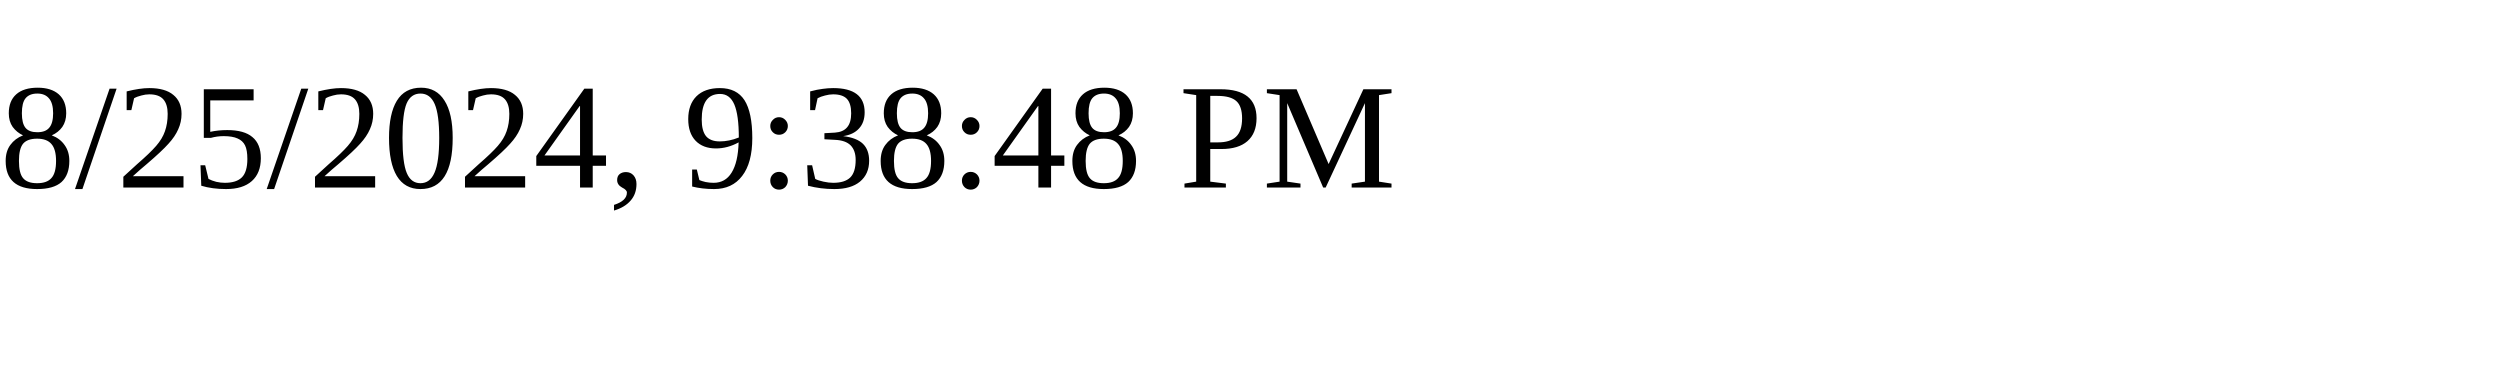
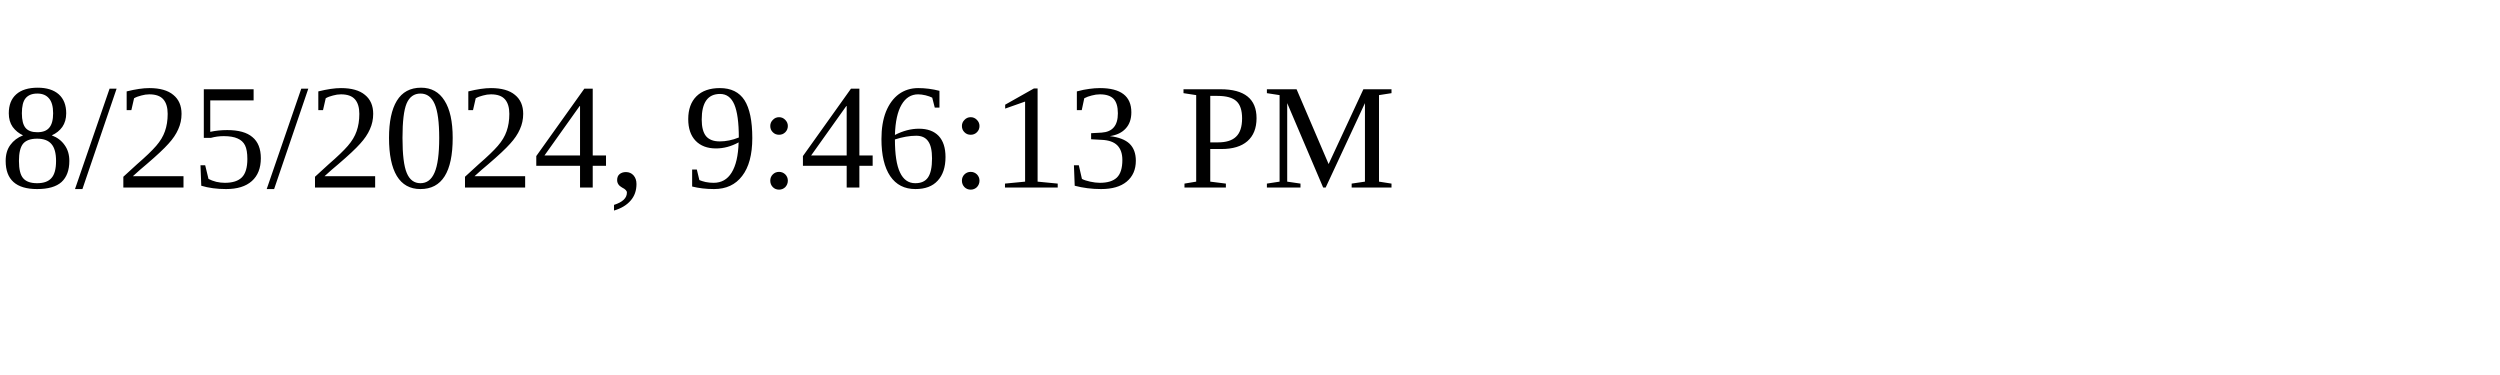
<svg xmlns="http://www.w3.org/2000/svg" height="30" width="200">
-   <text x="0" y="15">8/25/2024, 9:38:48 PM</text>
+   <text x="0" y="15">8/25/2024, 9:46:13 PM</text>
</svg>
